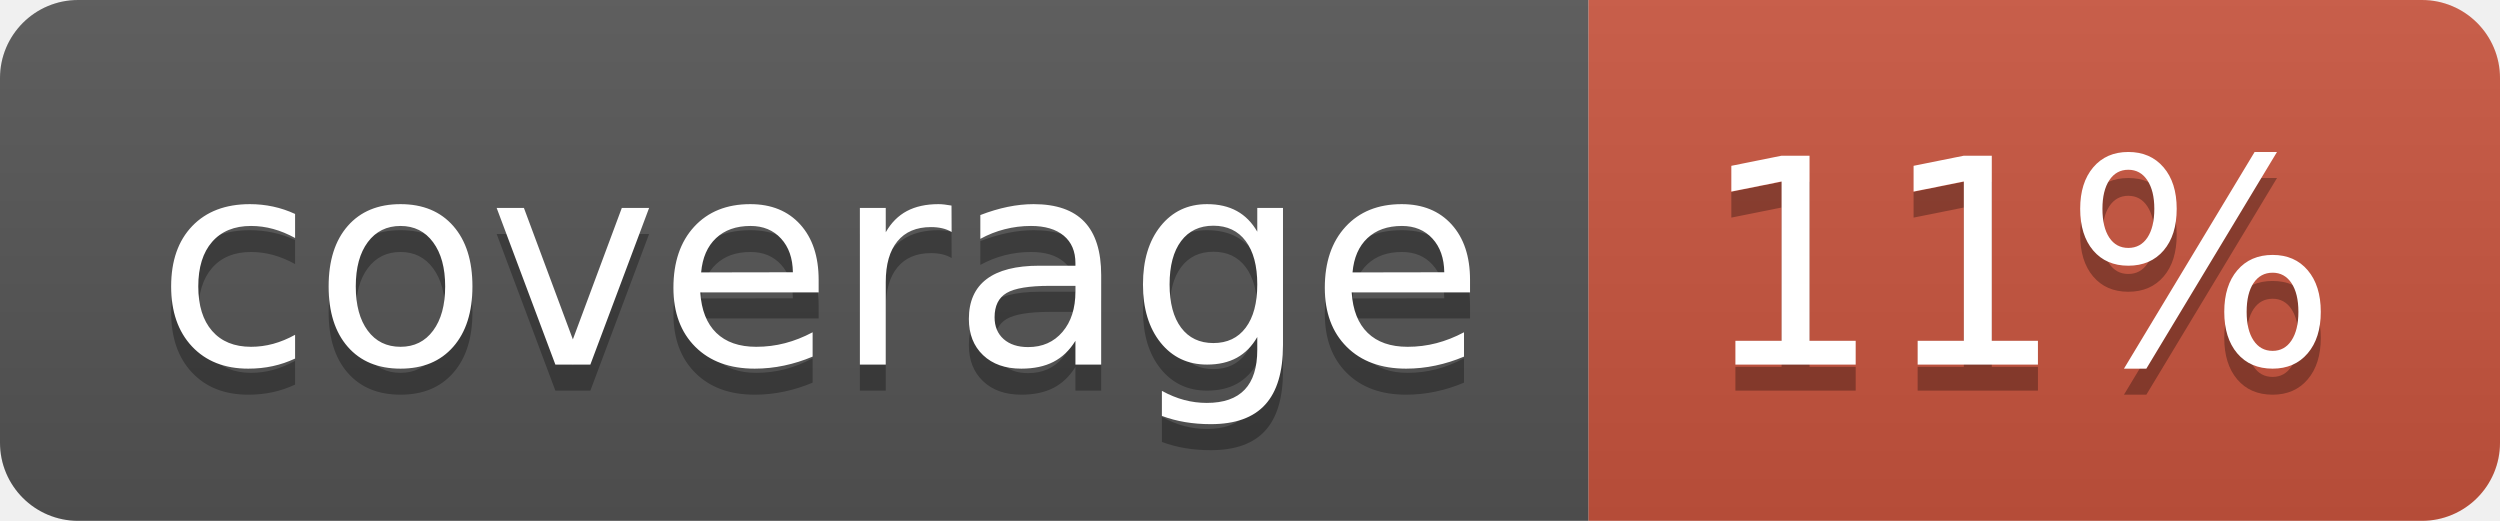
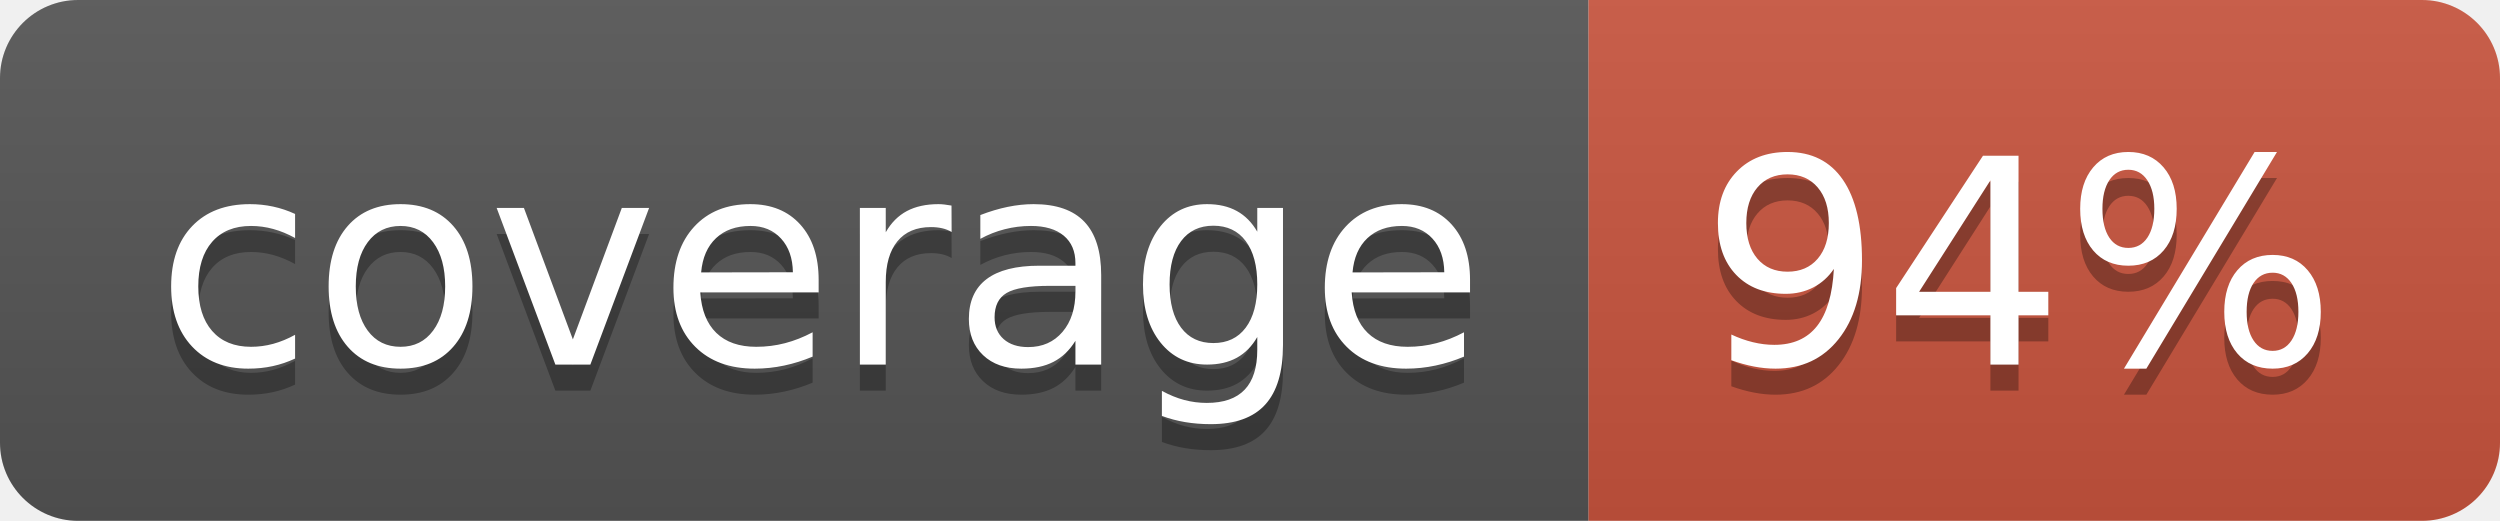
<svg xmlns="http://www.w3.org/2000/svg" width="96" height="20">
  <linearGradient id="b" x2="0" y2="100%">
    <stop offset="0" stop-color="#bbb" stop-opacity=".1" />
    <stop offset="1" stop-opacity=".1" />
  </linearGradient>
  <clipPath id="a">
    <rect width="96" height="20" rx="3" fill="#fff" />
  </clipPath>
  <g clip-path="url(#a)">
    <path fill="#555" d="M0 0h61v20H0z" />
    <path fill="#CA553E" d="M61 0h35v20H61z" />
    <path fill="url(#b)" d="M0 0h96v20H0z" />
  </g>
  <g fill="#fff" text-anchor="middle" font-family="DejaVu Sans,Verdana,Geneva,sans-serif" font-size="110">
    <text x="315" y="150" fill="#010101" fill-opacity=".3" transform="scale(.1)" textLength="510">coverage</text>
    <text x="315" y="140" transform="scale(.1)" textLength="510">coverage</text>
-     <text x="775" y="150" fill="#010101" fill-opacity=".3" transform="scale(.1)" textLength="250">11%</text>
-     <text x="775" y="140" transform="scale(.1)" textLength="250">11%</text>
+     <text x="775" y="150" fill="#010101" fill-opacity=".3" transform="scale(.1)" textLength="250">94%</text>
+     <text x="775" y="140" transform="scale(.1)" textLength="250">94%</text>
  </g>
</svg>
